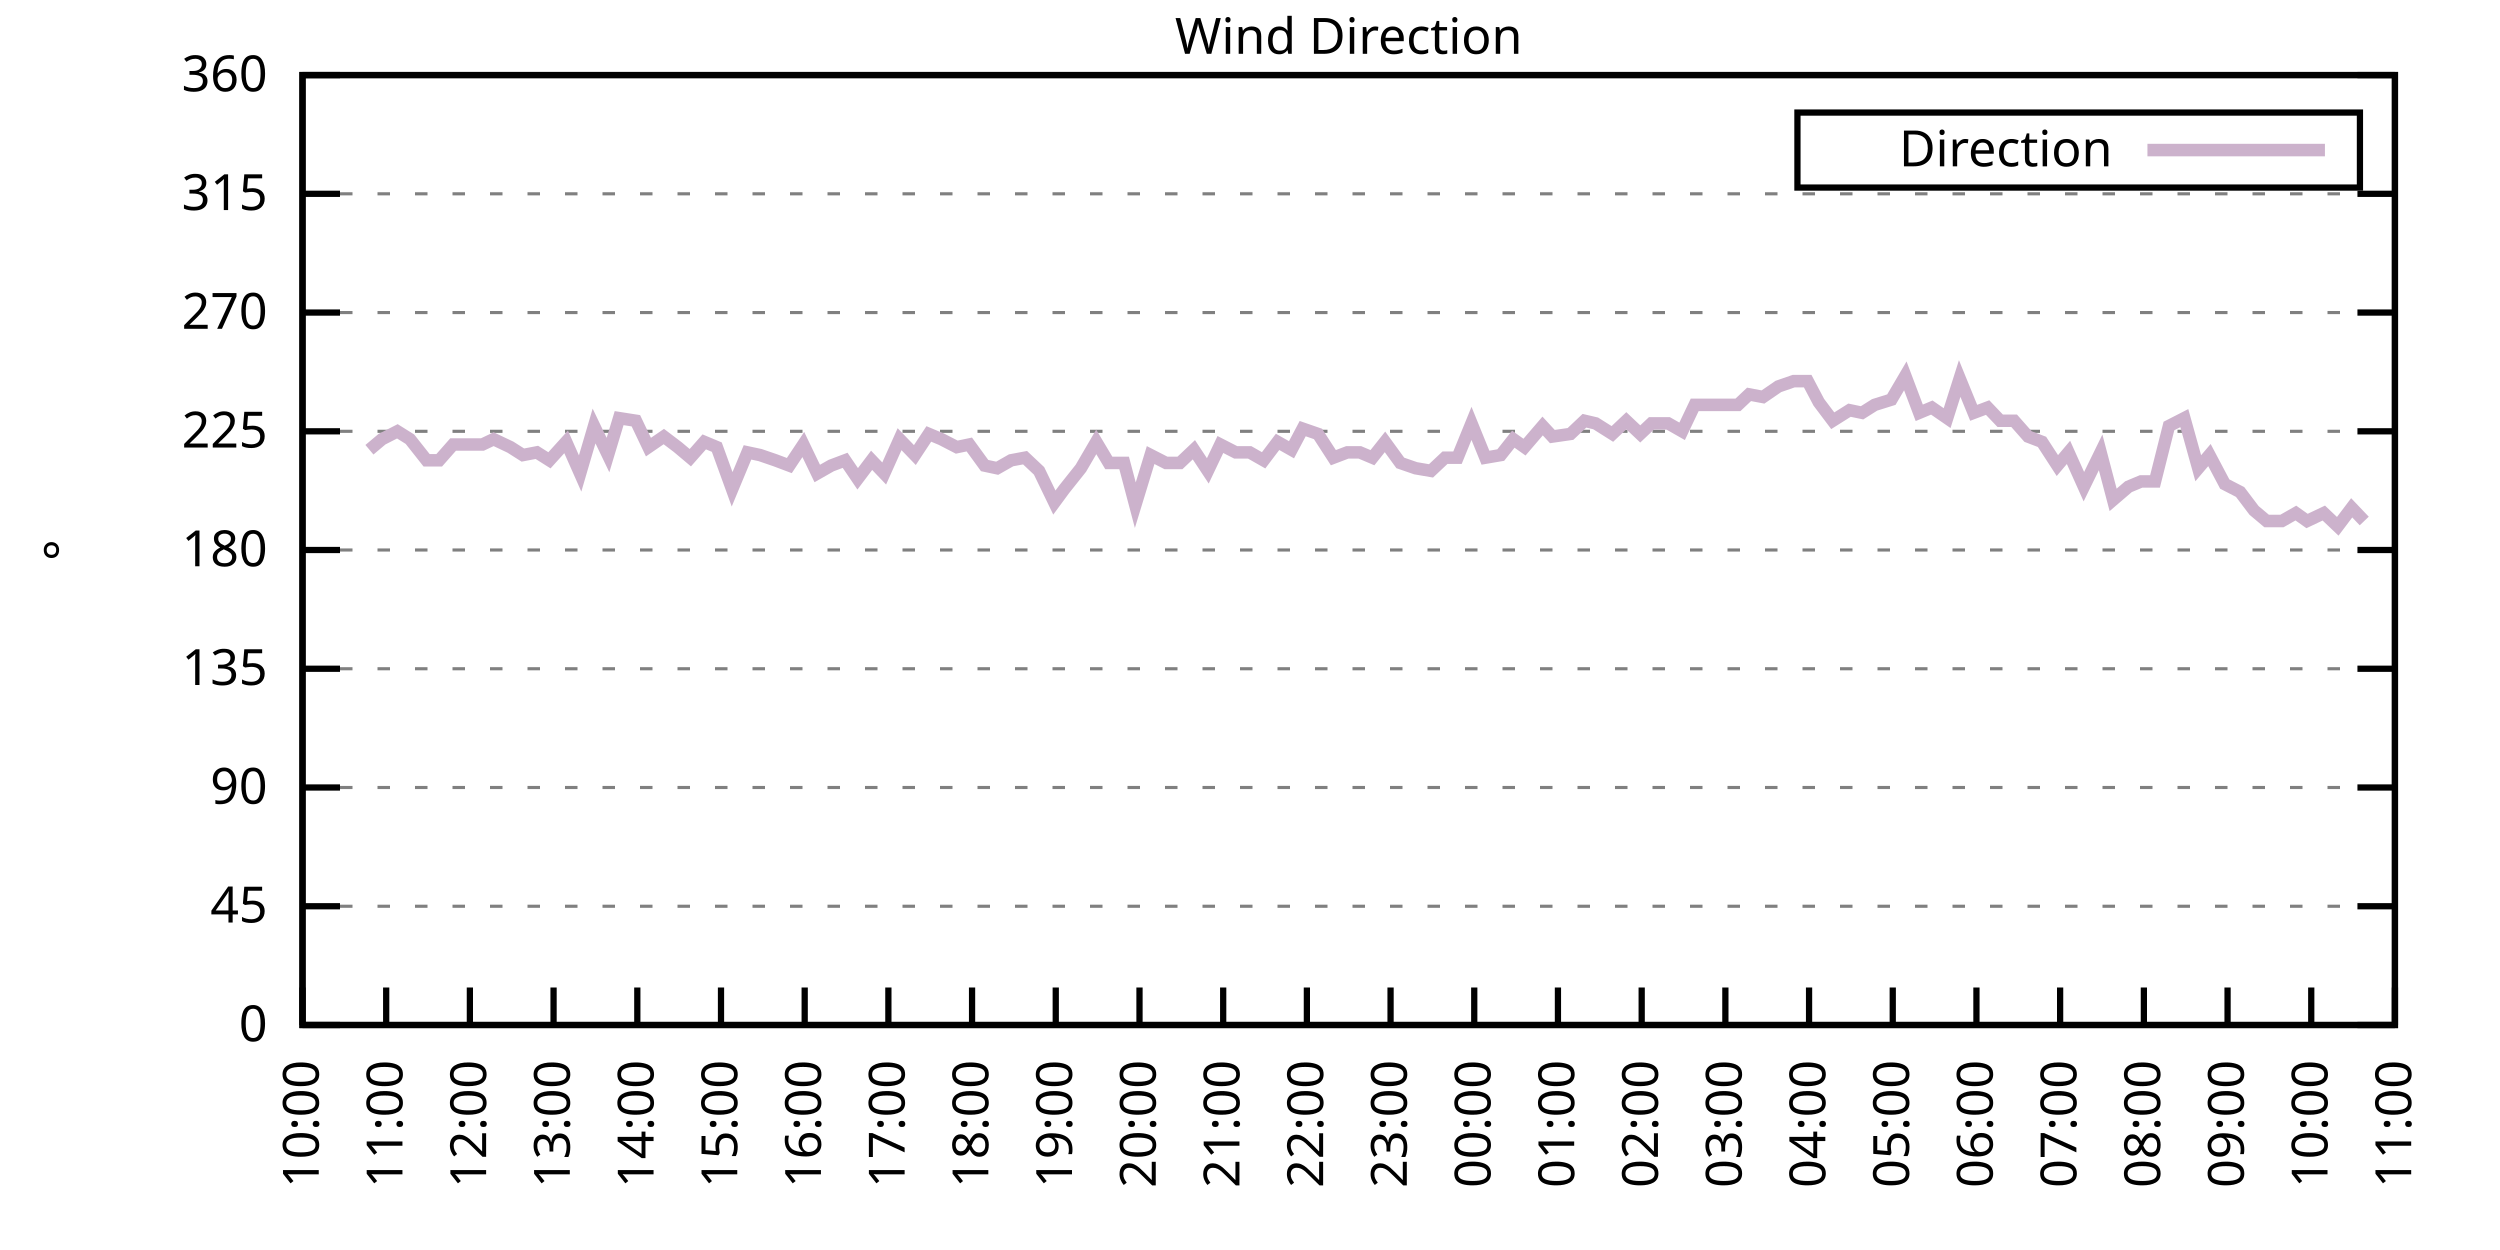
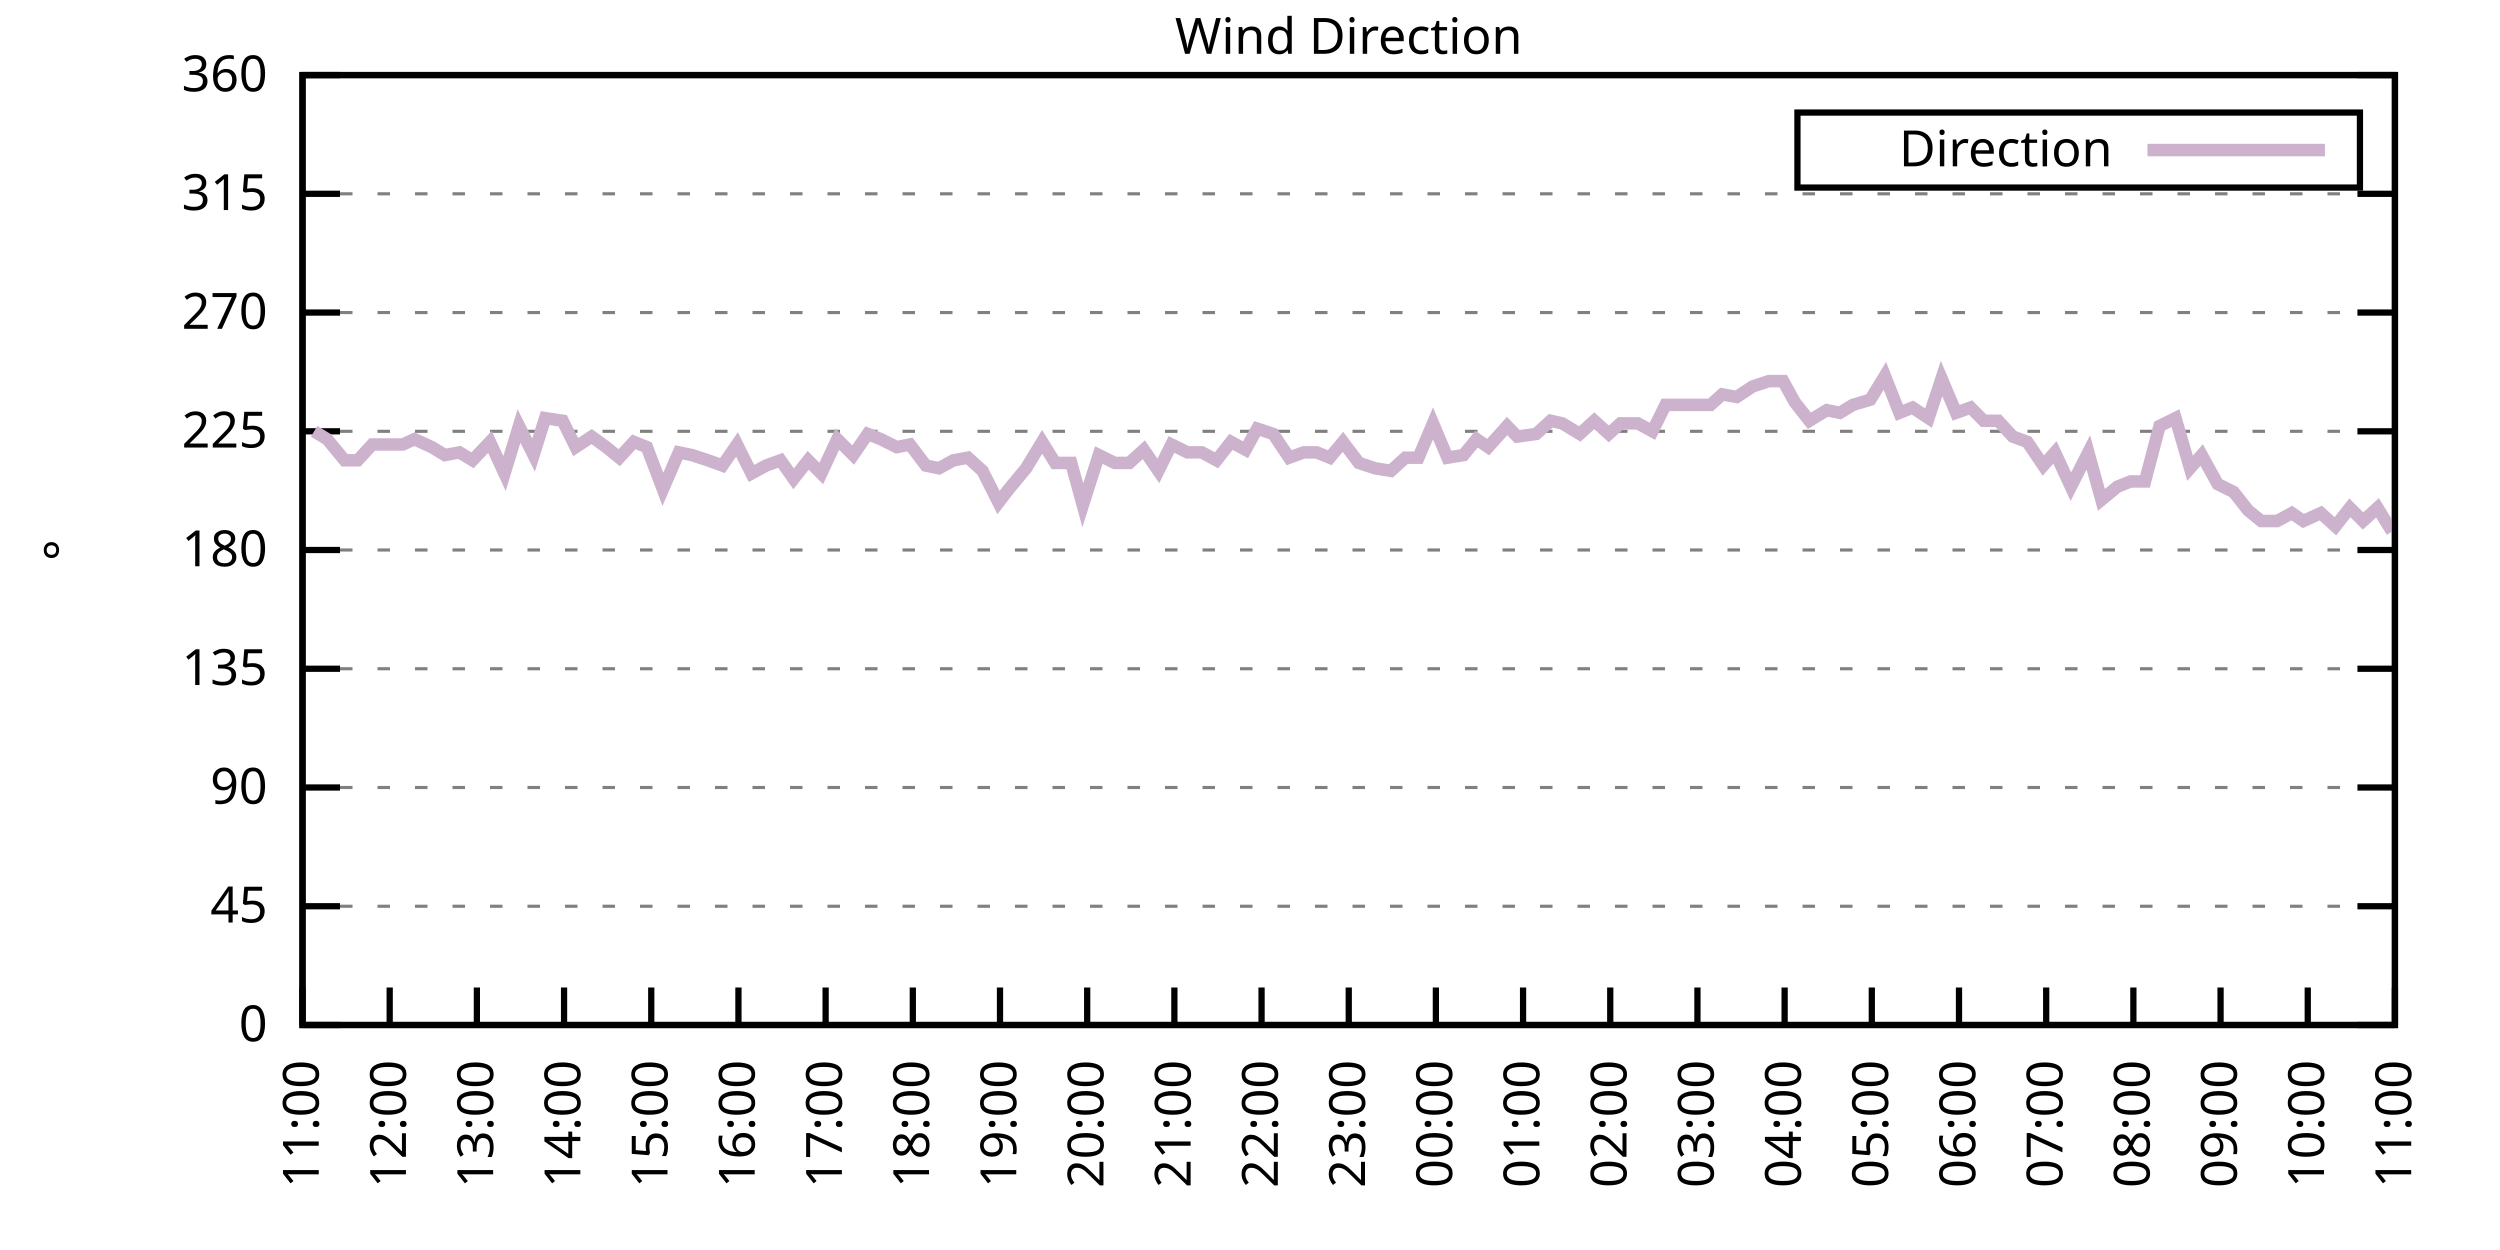
<svg xmlns="http://www.w3.org/2000/svg" xmlns:xlink="http://www.w3.org/1999/xlink" width="400" height="200" viewBox="0 0 400 200">
  <g id="gnuplot_canvas">
    <rect x="0" y="0" width="400" height="200" fill="none" />
    <defs>
      <circle id="gpDot" r="0.5" stroke-width="0.5" stroke="currentColor" />
      <path id="gpPt0" stroke-width="0.333" stroke="currentColor" d="M-1,0 h2 M0,-1 v2" />
      <path id="gpPt1" stroke-width="0.333" stroke="currentColor" d="M-1,-1 L1,1 M1,-1 L-1,1" />
      <path id="gpPt2" stroke-width="0.333" stroke="currentColor" d="M-1,0 L1,0 M0,-1 L0,1 M-1,-1 L1,1 M-1,1 L1,-1" />
      <rect id="gpPt3" stroke-width="0.333" stroke="currentColor" x="-1" y="-1" width="2" height="2" />
      <rect id="gpPt4" stroke-width="0.333" stroke="currentColor" fill="currentColor" x="-1" y="-1" width="2" height="2" />
      <circle id="gpPt5" stroke-width="0.333" stroke="currentColor" cx="0" cy="0" r="1" />
      <use xlink:href="#gpPt5" id="gpPt6" fill="currentColor" stroke="none" />
      <path id="gpPt7" stroke-width="0.333" stroke="currentColor" d="M0,-1.33 L-1.33,0.67 L1.33,0.67 z" />
      <use xlink:href="#gpPt7" id="gpPt8" fill="currentColor" stroke="none" />
      <use xlink:href="#gpPt7" id="gpPt9" stroke="currentColor" transform="rotate(180)" />
      <use xlink:href="#gpPt9" id="gpPt10" fill="currentColor" stroke="none" />
      <use xlink:href="#gpPt3" id="gpPt11" stroke="currentColor" transform="rotate(45)" />
      <use xlink:href="#gpPt11" id="gpPt12" fill="currentColor" stroke="none" />
      <path id="gpPt13" stroke-width="0.333" stroke="currentColor" d="M0,1.330 L1.265,0.411 L0.782,-1.067 L-0.782,-1.076 L-1.265,0.411 z" />
      <use xlink:href="#gpPt13" id="gpPt14" fill="currentColor" stroke="none" />
      <filter id="textbox" filterUnits="objectBoundingBox" x="0" y="0" height="1" width="1">
        <feFlood flood-color="white" flood-opacity="1" result="bgnd" />
        <feComposite in="SourceGraphic" in2="bgnd" operator="atop" />
      </filter>
      <filter id="greybox" filterUnits="objectBoundingBox" x="0" y="0" height="1" width="1">
        <feFlood flood-color="lightgrey" flood-opacity="1" result="grey" />
        <feComposite in="SourceGraphic" in2="grey" operator="atop" />
      </filter>
    </defs>
    <g fill="none" color="white" stroke="currentColor" stroke-width="1.00" stroke-linecap="butt" stroke-linejoin="miter">
</g>
    <g fill="none" color="black" stroke="currentColor" stroke-width="1.00" stroke-linecap="butt" stroke-linejoin="miter">
      <g stroke="none" shape-rendering="crispEdges">
        <polygon fill="rgb(255, 255, 255)" points="48.40,164.00 383.18,164.00 383.18,12.02 48.40,12.02 " />
      </g>
    </g>
    <g fill="none" color="black" stroke="currentColor" stroke-width="1.00" stroke-linecap="butt" stroke-linejoin="miter">
</g>
    <g fill="none" color="black" stroke="black" stroke-width="0.50" stroke-linecap="butt" stroke-linejoin="miter">
</g>
    <g fill="none" color="gray" stroke="currentColor" stroke-width="0.50" stroke-linecap="butt" stroke-linejoin="miter">
      <path stroke="gray" stroke-dasharray="2,4" class="gridline" d="M48.40,164.00 L383.19,164.00  " />
    </g>
    <g fill="none" color="gray" stroke="gray" stroke-width="1.00" stroke-linecap="butt" stroke-linejoin="miter">
</g>
    <g fill="none" color="black" stroke="currentColor" stroke-width="1.00" stroke-linecap="butt" stroke-linejoin="miter">
      <path stroke="black" d="M48.40,164.00 L54.40,164.00 M383.19,164.00 L377.19,164.00  " />
      <g transform="translate(42.80,166.60)" stroke="none" fill="black" font-family="Sans" font-size="8.00" text-anchor="end">
        <text>
          <tspan font-family="Sans"> 0</tspan>
        </text>
      </g>
    </g>
    <g fill="none" color="black" stroke="currentColor" stroke-width="1.00" stroke-linecap="butt" stroke-linejoin="miter">
</g>
    <g fill="none" color="black" stroke="black" stroke-width="0.50" stroke-linecap="butt" stroke-linejoin="miter">
</g>
    <g fill="none" color="gray" stroke="currentColor" stroke-width="0.50" stroke-linecap="butt" stroke-linejoin="miter">
      <path stroke="gray" stroke-dasharray="2,4" class="gridline" d="M48.40,145.00 L383.19,145.00  " />
    </g>
    <g fill="none" color="gray" stroke="gray" stroke-width="1.00" stroke-linecap="butt" stroke-linejoin="miter">
</g>
    <g fill="none" color="black" stroke="currentColor" stroke-width="1.00" stroke-linecap="butt" stroke-linejoin="miter">
      <path stroke="black" d="M48.40,145.00 L54.40,145.00 M383.19,145.00 L377.19,145.00  " />
      <g transform="translate(42.80,147.60)" stroke="none" fill="black" font-family="Sans" font-size="8.00" text-anchor="end">
        <text>
          <tspan font-family="Sans"> 45</tspan>
        </text>
      </g>
    </g>
    <g fill="none" color="black" stroke="currentColor" stroke-width="1.00" stroke-linecap="butt" stroke-linejoin="miter">
</g>
    <g fill="none" color="black" stroke="black" stroke-width="0.50" stroke-linecap="butt" stroke-linejoin="miter">
</g>
    <g fill="none" color="gray" stroke="currentColor" stroke-width="0.50" stroke-linecap="butt" stroke-linejoin="miter">
      <path stroke="gray" stroke-dasharray="2,4" class="gridline" d="M48.40,126.00 L383.19,126.00  " />
    </g>
    <g fill="none" color="gray" stroke="gray" stroke-width="1.00" stroke-linecap="butt" stroke-linejoin="miter">
</g>
    <g fill="none" color="black" stroke="currentColor" stroke-width="1.00" stroke-linecap="butt" stroke-linejoin="miter">
      <path stroke="black" d="M48.40,126.00 L54.40,126.00 M383.19,126.00 L377.19,126.00  " />
      <g transform="translate(42.80,128.60)" stroke="none" fill="black" font-family="Sans" font-size="8.00" text-anchor="end">
        <text>
          <tspan font-family="Sans"> 90</tspan>
        </text>
      </g>
    </g>
    <g fill="none" color="black" stroke="currentColor" stroke-width="1.00" stroke-linecap="butt" stroke-linejoin="miter">
</g>
    <g fill="none" color="black" stroke="black" stroke-width="0.50" stroke-linecap="butt" stroke-linejoin="miter">
</g>
    <g fill="none" color="gray" stroke="currentColor" stroke-width="0.50" stroke-linecap="butt" stroke-linejoin="miter">
      <path stroke="gray" stroke-dasharray="2,4" class="gridline" d="M48.40,107.00 L383.19,107.00  " />
    </g>
    <g fill="none" color="gray" stroke="gray" stroke-width="1.00" stroke-linecap="butt" stroke-linejoin="miter">
</g>
    <g fill="none" color="black" stroke="currentColor" stroke-width="1.00" stroke-linecap="butt" stroke-linejoin="miter">
      <path stroke="black" d="M48.40,107.00 L54.40,107.00 M383.19,107.00 L377.19,107.00  " />
      <g transform="translate(42.80,109.60)" stroke="none" fill="black" font-family="Sans" font-size="8.00" text-anchor="end">
        <text>
          <tspan font-family="Sans"> 135</tspan>
        </text>
      </g>
    </g>
    <g fill="none" color="black" stroke="currentColor" stroke-width="1.00" stroke-linecap="butt" stroke-linejoin="miter">
</g>
    <g fill="none" color="black" stroke="black" stroke-width="0.50" stroke-linecap="butt" stroke-linejoin="miter">
</g>
    <g fill="none" color="gray" stroke="currentColor" stroke-width="0.50" stroke-linecap="butt" stroke-linejoin="miter">
      <path stroke="gray" stroke-dasharray="2,4" class="gridline" d="M48.40,88.00 L383.19,88.00  " />
    </g>
    <g fill="none" color="gray" stroke="gray" stroke-width="1.00" stroke-linecap="butt" stroke-linejoin="miter">
</g>
    <g fill="none" color="black" stroke="currentColor" stroke-width="1.00" stroke-linecap="butt" stroke-linejoin="miter">
      <path stroke="black" d="M48.40,88.00 L54.40,88.00 M383.19,88.00 L377.19,88.00  " />
      <g transform="translate(42.80,90.60)" stroke="none" fill="black" font-family="Sans" font-size="8.00" text-anchor="end">
        <text>
          <tspan font-family="Sans"> 180</tspan>
        </text>
      </g>
    </g>
    <g fill="none" color="black" stroke="currentColor" stroke-width="1.00" stroke-linecap="butt" stroke-linejoin="miter">
</g>
    <g fill="none" color="black" stroke="black" stroke-width="0.50" stroke-linecap="butt" stroke-linejoin="miter">
</g>
    <g fill="none" color="gray" stroke="currentColor" stroke-width="0.50" stroke-linecap="butt" stroke-linejoin="miter">
      <path stroke="gray" stroke-dasharray="2,4" class="gridline" d="M48.40,69.01 L383.19,69.01  " />
    </g>
    <g fill="none" color="gray" stroke="gray" stroke-width="1.00" stroke-linecap="butt" stroke-linejoin="miter">
</g>
    <g fill="none" color="black" stroke="currentColor" stroke-width="1.00" stroke-linecap="butt" stroke-linejoin="miter">
      <path stroke="black" d="M48.40,69.01 L54.40,69.01 M383.19,69.01 L377.19,69.01  " />
      <g transform="translate(42.80,71.61)" stroke="none" fill="black" font-family="Sans" font-size="8.00" text-anchor="end">
        <text>
          <tspan font-family="Sans"> 225</tspan>
        </text>
      </g>
    </g>
    <g fill="none" color="black" stroke="currentColor" stroke-width="1.00" stroke-linecap="butt" stroke-linejoin="miter">
</g>
    <g fill="none" color="black" stroke="black" stroke-width="0.50" stroke-linecap="butt" stroke-linejoin="miter">
</g>
    <g fill="none" color="gray" stroke="currentColor" stroke-width="0.50" stroke-linecap="butt" stroke-linejoin="miter">
      <path stroke="gray" stroke-dasharray="2,4" class="gridline" d="M48.40,50.01 L383.19,50.01  " />
    </g>
    <g fill="none" color="gray" stroke="gray" stroke-width="1.00" stroke-linecap="butt" stroke-linejoin="miter">
</g>
    <g fill="none" color="black" stroke="currentColor" stroke-width="1.00" stroke-linecap="butt" stroke-linejoin="miter">
      <path stroke="black" d="M48.40,50.01 L54.40,50.01 M383.19,50.01 L377.19,50.01  " />
      <g transform="translate(42.80,52.61)" stroke="none" fill="black" font-family="Sans" font-size="8.00" text-anchor="end">
        <text>
          <tspan font-family="Sans"> 270</tspan>
        </text>
      </g>
    </g>
    <g fill="none" color="black" stroke="currentColor" stroke-width="1.00" stroke-linecap="butt" stroke-linejoin="miter">
</g>
    <g fill="none" color="black" stroke="black" stroke-width="0.50" stroke-linecap="butt" stroke-linejoin="miter">
</g>
    <g fill="none" color="gray" stroke="currentColor" stroke-width="0.50" stroke-linecap="butt" stroke-linejoin="miter">
      <path stroke="gray" stroke-dasharray="2,4" class="gridline" d="M48.40,31.01 L383.19,31.01  " />
    </g>
    <g fill="none" color="gray" stroke="gray" stroke-width="1.00" stroke-linecap="butt" stroke-linejoin="miter">
</g>
    <g fill="none" color="black" stroke="currentColor" stroke-width="1.00" stroke-linecap="butt" stroke-linejoin="miter">
      <path stroke="black" d="M48.40,31.01 L54.40,31.01 M383.19,31.01 L377.19,31.01  " />
      <g transform="translate(42.80,33.61)" stroke="none" fill="black" font-family="Sans" font-size="8.00" text-anchor="end">
        <text>
          <tspan font-family="Sans"> 315</tspan>
        </text>
      </g>
    </g>
    <g fill="none" color="black" stroke="currentColor" stroke-width="1.00" stroke-linecap="butt" stroke-linejoin="miter">
</g>
    <g fill="none" color="black" stroke="black" stroke-width="0.50" stroke-linecap="butt" stroke-linejoin="miter">
</g>
    <g fill="none" color="gray" stroke="currentColor" stroke-width="0.50" stroke-linecap="butt" stroke-linejoin="miter">
      <path stroke="gray" stroke-dasharray="2,4" class="gridline" d="M48.40,12.01 L383.19,12.01  " />
    </g>
    <g fill="none" color="gray" stroke="gray" stroke-width="1.00" stroke-linecap="butt" stroke-linejoin="miter">
</g>
    <g fill="none" color="black" stroke="currentColor" stroke-width="1.00" stroke-linecap="butt" stroke-linejoin="miter">
      <path stroke="black" d="M48.40,12.01 L54.40,12.01 M383.19,12.01 L377.19,12.01  " />
      <g transform="translate(42.80,14.61)" stroke="none" fill="black" font-family="Sans" font-size="8.00" text-anchor="end">
        <text>
          <tspan font-family="Sans"> 360</tspan>
        </text>
      </g>
    </g>
    <g fill="none" color="black" stroke="currentColor" stroke-width="1.00" stroke-linecap="butt" stroke-linejoin="miter">
      <path stroke="black" d="M48.40,164.00 L48.40,158.00  " />
      <g transform="translate(51.00,169.60) rotate(270.00)" stroke="none" fill="black" font-family="Sans" font-size="8.00" text-anchor="end">
        <text>
-           <tspan font-family="Sans">10:00</tspan>
-         </text>
-       </g>
-     </g>
-     <g fill="none" color="black" stroke="currentColor" stroke-width="1.00" stroke-linecap="butt" stroke-linejoin="miter">
-       <path stroke="black" d="M61.79,164.00 L61.79,158.00  " />
-       <g transform="translate(64.39,169.60) rotate(270.00)" stroke="none" fill="black" font-family="Sans" font-size="8.00" text-anchor="end">
-         <text>
          <tspan font-family="Sans">11:00</tspan>
        </text>
      </g>
    </g>
    <g fill="none" color="black" stroke="currentColor" stroke-width="1.00" stroke-linecap="butt" stroke-linejoin="miter">
-       <path stroke="black" d="M75.18,164.00 L75.18,158.00  " />
-       <g transform="translate(77.78,169.60) rotate(270.00)" stroke="none" fill="black" font-family="Sans" font-size="8.00" text-anchor="end">
+       <path stroke="black" d="M62.35,164.00 L62.35,158.00  " />
+       <g transform="translate(64.95,169.60) rotate(270.00)" stroke="none" fill="black" font-family="Sans" font-size="8.00" text-anchor="end">
        <text>
          <tspan font-family="Sans">12:00</tspan>
        </text>
      </g>
    </g>
    <g fill="none" color="black" stroke="currentColor" stroke-width="1.00" stroke-linecap="butt" stroke-linejoin="miter">
-       <path stroke="black" d="M88.57,164.00 L88.57,158.00  " />
-       <g transform="translate(91.17,169.60) rotate(270.00)" stroke="none" fill="black" font-family="Sans" font-size="8.00" text-anchor="end">
+       <path stroke="black" d="M76.30,164.00 L76.30,158.00  " />
+       <g transform="translate(78.90,169.60) rotate(270.00)" stroke="none" fill="black" font-family="Sans" font-size="8.00" text-anchor="end">
        <text>
          <tspan font-family="Sans">13:00</tspan>
        </text>
      </g>
    </g>
    <g fill="none" color="black" stroke="currentColor" stroke-width="1.00" stroke-linecap="butt" stroke-linejoin="miter">
-       <path stroke="black" d="M101.97,164.00 L101.97,158.00  " />
-       <g transform="translate(104.57,169.60) rotate(270.00)" stroke="none" fill="black" font-family="Sans" font-size="8.00" text-anchor="end">
+       <path stroke="black" d="M90.25,164.00 L90.25,158.00  " />
+       <g transform="translate(92.85,169.60) rotate(270.00)" stroke="none" fill="black" font-family="Sans" font-size="8.00" text-anchor="end">
        <text>
          <tspan font-family="Sans">14:00</tspan>
        </text>
      </g>
    </g>
    <g fill="none" color="black" stroke="currentColor" stroke-width="1.00" stroke-linecap="butt" stroke-linejoin="miter">
-       <path stroke="black" d="M115.36,164.00 L115.36,158.00  " />
-       <g transform="translate(117.96,169.60) rotate(270.00)" stroke="none" fill="black" font-family="Sans" font-size="8.00" text-anchor="end">
+       <path stroke="black" d="M104.20,164.00 L104.20,158.00  " />
+       <g transform="translate(106.80,169.60) rotate(270.00)" stroke="none" fill="black" font-family="Sans" font-size="8.00" text-anchor="end">
        <text>
          <tspan font-family="Sans">15:00</tspan>
        </text>
      </g>
    </g>
    <g fill="none" color="black" stroke="currentColor" stroke-width="1.00" stroke-linecap="butt" stroke-linejoin="miter">
-       <path stroke="black" d="M128.75,164.00 L128.75,158.00  " />
-       <g transform="translate(131.35,169.60) rotate(270.00)" stroke="none" fill="black" font-family="Sans" font-size="8.00" text-anchor="end">
+       <path stroke="black" d="M118.15,164.00 L118.15,158.00  " />
+       <g transform="translate(120.75,169.60) rotate(270.00)" stroke="none" fill="black" font-family="Sans" font-size="8.00" text-anchor="end">
        <text>
          <tspan font-family="Sans">16:00</tspan>
        </text>
      </g>
    </g>
    <g fill="none" color="black" stroke="currentColor" stroke-width="1.00" stroke-linecap="butt" stroke-linejoin="miter">
-       <path stroke="black" d="M142.14,164.00 L142.14,158.00  " />
-       <g transform="translate(144.74,169.60) rotate(270.00)" stroke="none" fill="black" font-family="Sans" font-size="8.00" text-anchor="end">
+       <path stroke="black" d="M132.10,164.00 L132.10,158.00  " />
+       <g transform="translate(134.70,169.60) rotate(270.00)" stroke="none" fill="black" font-family="Sans" font-size="8.00" text-anchor="end">
        <text>
          <tspan font-family="Sans">17:00</tspan>
        </text>
      </g>
    </g>
    <g fill="none" color="black" stroke="currentColor" stroke-width="1.00" stroke-linecap="butt" stroke-linejoin="miter">
-       <path stroke="black" d="M155.53,164.00 L155.53,158.00  " />
-       <g transform="translate(158.13,169.60) rotate(270.00)" stroke="none" fill="black" font-family="Sans" font-size="8.00" text-anchor="end">
+       <path stroke="black" d="M146.05,164.00 L146.05,158.00  " />
+       <g transform="translate(148.65,169.60) rotate(270.00)" stroke="none" fill="black" font-family="Sans" font-size="8.00" text-anchor="end">
        <text>
          <tspan font-family="Sans">18:00</tspan>
        </text>
      </g>
    </g>
    <g fill="none" color="black" stroke="currentColor" stroke-width="1.00" stroke-linecap="butt" stroke-linejoin="miter">
-       <path stroke="black" d="M168.92,164.00 L168.92,158.00  " />
-       <g transform="translate(171.52,169.60) rotate(270.00)" stroke="none" fill="black" font-family="Sans" font-size="8.00" text-anchor="end">
+       <path stroke="black" d="M160.00,164.00 L160.00,158.00  " />
+       <g transform="translate(162.60,169.60) rotate(270.00)" stroke="none" fill="black" font-family="Sans" font-size="8.00" text-anchor="end">
        <text>
          <tspan font-family="Sans">19:00</tspan>
        </text>
      </g>
    </g>
    <g fill="none" color="black" stroke="currentColor" stroke-width="1.00" stroke-linecap="butt" stroke-linejoin="miter">
-       <path stroke="black" d="M182.32,164.00 L182.32,158.00  " />
-       <g transform="translate(184.92,169.60) rotate(270.00)" stroke="none" fill="black" font-family="Sans" font-size="8.00" text-anchor="end">
+       <path stroke="black" d="M173.95,164.00 L173.95,158.00  " />
+       <g transform="translate(176.55,169.60) rotate(270.00)" stroke="none" fill="black" font-family="Sans" font-size="8.00" text-anchor="end">
        <text>
          <tspan font-family="Sans">20:00</tspan>
        </text>
      </g>
    </g>
    <g fill="none" color="black" stroke="currentColor" stroke-width="1.00" stroke-linecap="butt" stroke-linejoin="miter">
-       <path stroke="black" d="M195.71,164.00 L195.71,158.00  " />
-       <g transform="translate(198.31,169.60) rotate(270.00)" stroke="none" fill="black" font-family="Sans" font-size="8.00" text-anchor="end">
+       <path stroke="black" d="M187.90,164.00 L187.90,158.00  " />
+       <g transform="translate(190.50,169.60) rotate(270.00)" stroke="none" fill="black" font-family="Sans" font-size="8.00" text-anchor="end">
        <text>
          <tspan font-family="Sans">21:00</tspan>
        </text>
      </g>
    </g>
    <g fill="none" color="black" stroke="currentColor" stroke-width="1.00" stroke-linecap="butt" stroke-linejoin="miter">
-       <path stroke="black" d="M209.10,164.00 L209.10,158.00  " />
-       <g transform="translate(211.70,169.60) rotate(270.00)" stroke="none" fill="black" font-family="Sans" font-size="8.00" text-anchor="end">
+       <path stroke="black" d="M201.85,164.00 L201.85,158.00  " />
+       <g transform="translate(204.45,169.60) rotate(270.00)" stroke="none" fill="black" font-family="Sans" font-size="8.00" text-anchor="end">
        <text>
          <tspan font-family="Sans">22:00</tspan>
        </text>
      </g>
    </g>
    <g fill="none" color="black" stroke="currentColor" stroke-width="1.00" stroke-linecap="butt" stroke-linejoin="miter">
-       <path stroke="black" d="M222.49,164.00 L222.49,158.00  " />
-       <g transform="translate(225.09,169.60) rotate(270.00)" stroke="none" fill="black" font-family="Sans" font-size="8.00" text-anchor="end">
+       <path stroke="black" d="M215.80,164.00 L215.80,158.00  " />
+       <g transform="translate(218.40,169.60) rotate(270.00)" stroke="none" fill="black" font-family="Sans" font-size="8.00" text-anchor="end">
        <text>
          <tspan font-family="Sans">23:00</tspan>
        </text>
      </g>
    </g>
    <g fill="none" color="black" stroke="currentColor" stroke-width="1.00" stroke-linecap="butt" stroke-linejoin="miter">
-       <path stroke="black" d="M235.88,164.00 L235.88,158.00  " />
-       <g transform="translate(238.48,169.60) rotate(270.00)" stroke="none" fill="black" font-family="Sans" font-size="8.00" text-anchor="end">
+       <path stroke="black" d="M229.74,164.00 L229.74,158.00  " />
+       <g transform="translate(232.34,169.60) rotate(270.00)" stroke="none" fill="black" font-family="Sans" font-size="8.00" text-anchor="end">
        <text>
          <tspan font-family="Sans">00:00</tspan>
        </text>
      </g>
    </g>
    <g fill="none" color="black" stroke="currentColor" stroke-width="1.00" stroke-linecap="butt" stroke-linejoin="miter">
-       <path stroke="black" d="M249.27,164.00 L249.27,158.00  " />
-       <g transform="translate(251.87,169.60) rotate(270.00)" stroke="none" fill="black" font-family="Sans" font-size="8.00" text-anchor="end">
+       <path stroke="black" d="M243.69,164.00 L243.69,158.00  " />
+       <g transform="translate(246.29,169.60) rotate(270.00)" stroke="none" fill="black" font-family="Sans" font-size="8.00" text-anchor="end">
        <text>
          <tspan font-family="Sans">01:00</tspan>
        </text>
      </g>
    </g>
    <g fill="none" color="black" stroke="currentColor" stroke-width="1.00" stroke-linecap="butt" stroke-linejoin="miter">
-       <path stroke="black" d="M262.67,164.00 L262.67,158.00  " />
-       <g transform="translate(265.27,169.60) rotate(270.00)" stroke="none" fill="black" font-family="Sans" font-size="8.00" text-anchor="end">
+       <path stroke="black" d="M257.64,164.00 L257.64,158.00  " />
+       <g transform="translate(260.24,169.60) rotate(270.00)" stroke="none" fill="black" font-family="Sans" font-size="8.00" text-anchor="end">
        <text>
          <tspan font-family="Sans">02:00</tspan>
        </text>
      </g>
    </g>
    <g fill="none" color="black" stroke="currentColor" stroke-width="1.00" stroke-linecap="butt" stroke-linejoin="miter">
-       <path stroke="black" d="M276.06,164.00 L276.06,158.00  " />
-       <g transform="translate(278.66,169.60) rotate(270.00)" stroke="none" fill="black" font-family="Sans" font-size="8.00" text-anchor="end">
+       <path stroke="black" d="M271.59,164.00 L271.59,158.00  " />
+       <g transform="translate(274.19,169.60) rotate(270.00)" stroke="none" fill="black" font-family="Sans" font-size="8.00" text-anchor="end">
        <text>
          <tspan font-family="Sans">03:00</tspan>
        </text>
      </g>
    </g>
    <g fill="none" color="black" stroke="currentColor" stroke-width="1.00" stroke-linecap="butt" stroke-linejoin="miter">
-       <path stroke="black" d="M289.45,164.00 L289.45,158.00  " />
-       <g transform="translate(292.05,169.60) rotate(270.00)" stroke="none" fill="black" font-family="Sans" font-size="8.00" text-anchor="end">
+       <path stroke="black" d="M285.54,164.00 L285.54,158.00  " />
+       <g transform="translate(288.14,169.60) rotate(270.00)" stroke="none" fill="black" font-family="Sans" font-size="8.00" text-anchor="end">
        <text>
          <tspan font-family="Sans">04:00</tspan>
        </text>
      </g>
    </g>
    <g fill="none" color="black" stroke="currentColor" stroke-width="1.00" stroke-linecap="butt" stroke-linejoin="miter">
-       <path stroke="black" d="M302.84,164.00 L302.84,158.00  " />
-       <g transform="translate(305.44,169.60) rotate(270.00)" stroke="none" fill="black" font-family="Sans" font-size="8.00" text-anchor="end">
+       <path stroke="black" d="M299.49,164.00 L299.49,158.00  " />
+       <g transform="translate(302.09,169.60) rotate(270.00)" stroke="none" fill="black" font-family="Sans" font-size="8.00" text-anchor="end">
        <text>
          <tspan font-family="Sans">05:00</tspan>
        </text>
      </g>
    </g>
    <g fill="none" color="black" stroke="currentColor" stroke-width="1.00" stroke-linecap="butt" stroke-linejoin="miter">
-       <path stroke="black" d="M316.23,164.00 L316.23,158.00  " />
-       <g transform="translate(318.83,169.60) rotate(270.00)" stroke="none" fill="black" font-family="Sans" font-size="8.00" text-anchor="end">
+       <path stroke="black" d="M313.44,164.00 L313.44,158.00  " />
+       <g transform="translate(316.04,169.60) rotate(270.00)" stroke="none" fill="black" font-family="Sans" font-size="8.00" text-anchor="end">
        <text>
          <tspan font-family="Sans">06:00</tspan>
        </text>
      </g>
    </g>
    <g fill="none" color="black" stroke="currentColor" stroke-width="1.00" stroke-linecap="butt" stroke-linejoin="miter">
-       <path stroke="black" d="M329.62,164.00 L329.62,158.00  " />
-       <g transform="translate(332.22,169.60) rotate(270.00)" stroke="none" fill="black" font-family="Sans" font-size="8.00" text-anchor="end">
+       <path stroke="black" d="M327.39,164.00 L327.39,158.00  " />
+       <g transform="translate(329.99,169.60) rotate(270.00)" stroke="none" fill="black" font-family="Sans" font-size="8.00" text-anchor="end">
        <text>
          <tspan font-family="Sans">07:00</tspan>
        </text>
      </g>
    </g>
    <g fill="none" color="black" stroke="currentColor" stroke-width="1.00" stroke-linecap="butt" stroke-linejoin="miter">
-       <path stroke="black" d="M343.02,164.00 L343.02,158.00  " />
-       <g transform="translate(345.62,169.60) rotate(270.00)" stroke="none" fill="black" font-family="Sans" font-size="8.00" text-anchor="end">
+       <path stroke="black" d="M341.34,164.00 L341.34,158.00  " />
+       <g transform="translate(343.94,169.60) rotate(270.00)" stroke="none" fill="black" font-family="Sans" font-size="8.00" text-anchor="end">
        <text>
          <tspan font-family="Sans">08:00</tspan>
        </text>
      </g>
    </g>
    <g fill="none" color="black" stroke="currentColor" stroke-width="1.00" stroke-linecap="butt" stroke-linejoin="miter">
-       <path stroke="black" d="M356.41,164.00 L356.41,158.00  " />
-       <g transform="translate(359.01,169.60) rotate(270.00)" stroke="none" fill="black" font-family="Sans" font-size="8.00" text-anchor="end">
+       <path stroke="black" d="M355.29,164.00 L355.29,158.00  " />
+       <g transform="translate(357.89,169.60) rotate(270.00)" stroke="none" fill="black" font-family="Sans" font-size="8.00" text-anchor="end">
        <text>
          <tspan font-family="Sans">09:00</tspan>
        </text>
      </g>
    </g>
    <g fill="none" color="black" stroke="currentColor" stroke-width="1.00" stroke-linecap="butt" stroke-linejoin="miter">
-       <path stroke="black" d="M369.80,164.00 L369.80,158.00  " />
-       <g transform="translate(372.40,169.60) rotate(270.00)" stroke="none" fill="black" font-family="Sans" font-size="8.00" text-anchor="end">
+       <path stroke="black" d="M369.24,164.00 L369.24,158.00  " />
+       <g transform="translate(371.84,169.60) rotate(270.00)" stroke="none" fill="black" font-family="Sans" font-size="8.00" text-anchor="end">
        <text>
          <tspan font-family="Sans">10:00</tspan>
        </text>
      </g>
    </g>
    <g fill="none" color="black" stroke="currentColor" stroke-width="1.00" stroke-linecap="butt" stroke-linejoin="miter">
      <path stroke="black" d="M383.19,164.00 L383.19,158.00  " />
      <g transform="translate(385.79,169.60) rotate(270.00)" stroke="none" fill="black" font-family="Sans" font-size="8.00" text-anchor="end">
        <text>
          <tspan font-family="Sans">11:00</tspan>
        </text>
      </g>
    </g>
    <g fill="none" color="black" stroke="currentColor" stroke-width="1.00" stroke-linecap="butt" stroke-linejoin="miter">
</g>
    <g fill="none" color="black" stroke="currentColor" stroke-width="1.00" stroke-linecap="butt" stroke-linejoin="miter">
      <path stroke="black" d="M48.40,12.01 L48.40,164.00 L383.19,164.00 L383.19,12.01 L48.40,12.01 Z  " />
    </g>
    <g fill="none" color="black" stroke="currentColor" stroke-width="1.00" stroke-linecap="butt" stroke-linejoin="miter">
</g>
    <g fill="none" color="black" stroke="currentColor" stroke-width="1.00" stroke-linecap="butt" stroke-linejoin="miter">
      <path stroke="black" d="M287.59,30.01 L287.59,18.01 L377.59,18.01 L377.59,30.01 L287.59,30.01 Z  " />
    </g>
    <g id="Wind_direction_plot_1">
      <g fill="none" color="white" stroke="black" stroke-width="2.00" stroke-linecap="butt" stroke-linejoin="miter">
</g>
      <g fill="none" color="black" stroke="currentColor" stroke-width="2.00" stroke-linecap="butt" stroke-linejoin="miter">
        <g transform="translate(337.99,26.61)" stroke="none" fill="black" font-family="Sans" font-size="8.00" text-anchor="end">
          <text>
            <tspan font-family="Sans">Direction</tspan>
          </text>
        </g>
      </g>
      <g fill="none" color="black" stroke="currentColor" stroke-width="2.00" stroke-linecap="butt" stroke-linejoin="miter">
-         <path stroke="rgb(204, 178, 204)" d="M343.59,24.01 L371.99,24.01 M59.11,71.96 L61.12,70.27 L63.58,69.01 L65.59,70.27 L68.26,73.65 L70.27,73.65   L72.50,71.12 L74.96,71.12 L77.19,71.12 L78.98,70.27 L81.66,71.54 L83.66,72.81 L85.90,72.38 L87.91,73.65   L90.58,70.70 L92.82,75.76 L95.05,68.16 L97.28,72.81 L99.06,66.90 L101.74,67.32 L103.75,71.54 L106.21,69.85   L108.44,71.54 L110.45,73.23 L112.68,70.70 L114.69,71.54 L117.14,78.29 L119.60,72.38 L121.61,72.81 L124.06,73.65   L126.29,74.49 L128.53,71.12 L130.76,75.76 L132.99,74.49 L135.22,73.65 L137.23,76.61 L139.46,73.65 L141.47,75.76   L143.93,70.27 L146.38,72.81 L148.61,69.43 L150.62,70.27 L153.08,71.54 L155.09,71.12 L157.54,74.49 L159.55,74.92   L161.78,73.65 L164.01,73.23 L166.25,75.34 L168.70,80.41 L170.26,78.29 L172.94,74.92 L175.40,70.70 L177.41,74.07   L179.86,74.07 L181.65,80.83 L184.10,72.81 L186.56,74.07 L188.79,74.07 L191.02,71.96 L193.25,75.34 L195.26,71.12   L197.72,72.38 L199.95,72.38 L202.18,73.65 L204.41,70.70 L206.64,71.96 L208.43,68.58 L210.88,69.43 L213.34,73.23   L215.57,72.38 L217.58,72.38 L219.59,73.23 L221.60,70.70 L224.05,74.07 L226.51,74.92 L228.96,75.34 L231.20,73.23   L233.20,73.23 L235.44,67.74 L237.67,73.23 L240.12,72.81 L242.13,70.27 L243.92,71.54 L246.82,68.16 L248.38,69.85   L251.28,69.43 L253.51,67.32 L255.30,67.74 L257.98,69.43 L260.21,67.32 L262.44,69.43 L264.23,67.74 L266.91,67.74   L269.14,69.01 L271.15,64.78 L272.93,64.78 L275.39,64.78 L278.07,64.78 L279.85,63.10 L282.08,63.52 L284.54,61.83   L286.99,60.98 L289.23,60.98 L291.01,64.36 L293.24,67.32 L295.92,65.63 L297.93,66.05 L299.94,64.78 L302.62,63.94   L304.85,60.14 L307.08,66.05 L309.09,65.21 L311.54,66.90 L313.55,60.56 L315.79,66.05 L318.02,65.21 L320.03,67.32   L322.26,67.32 L324.49,69.85 L326.72,70.70 L329.18,74.49 L330.96,72.38 L333.42,77.87 L336.10,72.38 L338.10,79.98   L340.56,77.87 L342.57,77.03 L344.80,77.03 L347.03,68.16 L349.49,66.90 L351.72,74.92 L353.51,72.81 L355.96,77.45   L358.42,78.72 L360.65,81.67 L362.66,83.36 L365.11,83.36 L367.34,82.09 L369.13,83.36 L371.81,82.09 L374.04,84.21   L376.27,81.25 L378.28,83.36  " />
+         <path stroke="rgb(204, 178, 204)" d="M343.59,24.01 L371.99,24.01 M50.26,69.01 L52.35,70.27 L55.14,73.65 L57.23,73.65 L59.56,71.12 L62.12,71.12   L64.44,71.12 L66.30,70.27 L69.09,71.54 L71.18,72.81 L73.51,72.38 L75.60,73.65 L78.39,70.70 L80.72,75.76   L83.04,68.16 L85.37,72.81 L87.23,66.90 L90.02,67.32 L92.11,71.54 L94.67,69.85 L96.99,71.54 L99.08,73.23   L101.41,70.70 L103.50,71.54 L106.06,78.29 L108.62,72.38 L110.71,72.81 L113.27,73.65 L115.59,74.49 L117.92,71.12   L120.24,75.76 L122.57,74.49 L124.89,73.65 L126.98,76.61 L129.31,73.65 L131.40,75.76 L133.96,70.27 L136.51,72.81   L138.84,69.43 L140.93,70.27 L143.49,71.54 L145.58,71.12 L148.14,74.49 L150.23,74.92 L152.56,73.65 L154.88,73.23   L157.21,75.34 L159.76,80.41 L161.39,78.29 L164.18,74.92 L166.74,70.70 L168.83,74.07 L171.39,74.07 L173.25,80.83   L175.81,72.81 L178.36,74.07 L180.69,74.07 L183.01,71.96 L185.34,75.34 L187.43,71.12 L189.99,72.38 L192.31,72.38   L194.64,73.65 L196.96,70.70 L199.29,71.96 L201.15,68.58 L203.71,69.43 L206.26,73.23 L208.59,72.38 L210.68,72.38   L212.77,73.23 L214.87,70.70 L217.42,74.07 L219.98,74.92 L222.54,75.34 L224.86,73.23 L226.95,73.23 L229.28,67.74   L231.60,73.23 L234.16,72.81 L236.25,70.27 L238.11,71.54 L241.14,68.16 L242.76,69.85 L245.79,69.43 L248.11,67.32   L249.97,67.74 L252.76,69.43 L255.09,67.32 L257.41,69.43 L259.27,67.74 L262.06,67.74 L264.39,69.01 L266.48,64.78   L268.34,64.78 L270.90,64.78 L273.69,64.78 L275.55,63.10 L277.87,63.52 L280.43,61.83 L282.99,60.98 L285.31,60.98   L287.17,64.36 L289.50,67.32 L292.29,65.63 L294.38,66.05 L296.47,64.78 L299.26,63.94 L301.58,60.14 L303.91,66.05   L306.00,65.21 L308.56,66.90 L310.65,60.56 L312.98,66.05 L315.30,65.21 L317.39,67.32 L319.72,67.32 L322.04,69.85   L324.37,70.70 L326.93,74.49 L328.79,72.38 L331.34,77.87 L334.13,72.38 L336.23,79.98 L338.78,77.87 L340.88,77.03   L343.20,77.03 L345.53,68.16 L348.08,66.90 L350.41,74.92 L352.27,72.81 L354.83,77.45 L357.38,78.72 L359.71,81.67   L361.80,83.36 L364.36,83.36 L366.68,82.09 L368.54,83.36 L371.33,82.09 L373.66,84.21 L375.98,81.25 L378.08,83.36   L380.40,81.25 L382.73,85.05  " />
      </g>
    </g>
    <g fill="none" color="black" stroke="currentColor" stroke-width="2.00" stroke-linecap="butt" stroke-linejoin="miter">
</g>
    <g fill="none" color="black" stroke="black" stroke-width="1.00" stroke-linecap="butt" stroke-linejoin="miter">
</g>
    <g fill="none" color="black" stroke="currentColor" stroke-width="1.00" stroke-linecap="butt" stroke-linejoin="miter">
      <path stroke="black" d="M48.40,12.01 L48.40,164.00 L383.19,164.00 L383.19,12.01 L48.40,12.01 Z  " />
      <g transform="translate(12.80,88.01) rotate(270.00)" stroke="none" fill="black" font-family="Sans" font-size="8.00" text-anchor="middle">
        <text>
          <tspan font-family="Sans">°</tspan>
        </text>
      </g>
    </g>
    <g fill="none" color="black" stroke="currentColor" stroke-width="1.00" stroke-linecap="butt" stroke-linejoin="miter">
</g>
    <g fill="none" color="black" stroke="currentColor" stroke-width="1.00" stroke-linecap="butt" stroke-linejoin="miter">
      <g transform="translate(215.79,8.61)" stroke="none" fill="black" font-family="Sans" font-size="8.00" text-anchor="middle">
        <text>
          <tspan font-family="Sans">Wind Direction</tspan>
        </text>
      </g>
    </g>
    <g fill="none" color="black" stroke="currentColor" stroke-width="1.00" stroke-linecap="butt" stroke-linejoin="miter">
</g>
  </g>
</svg>
